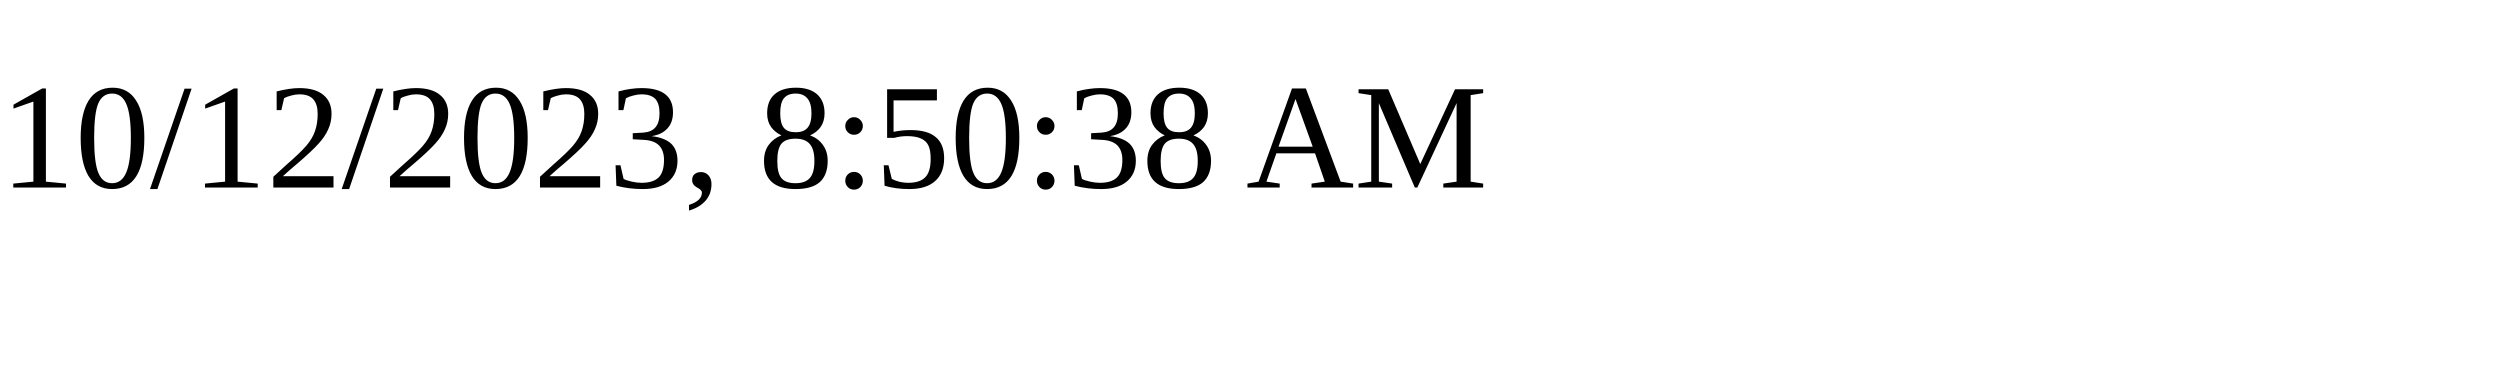
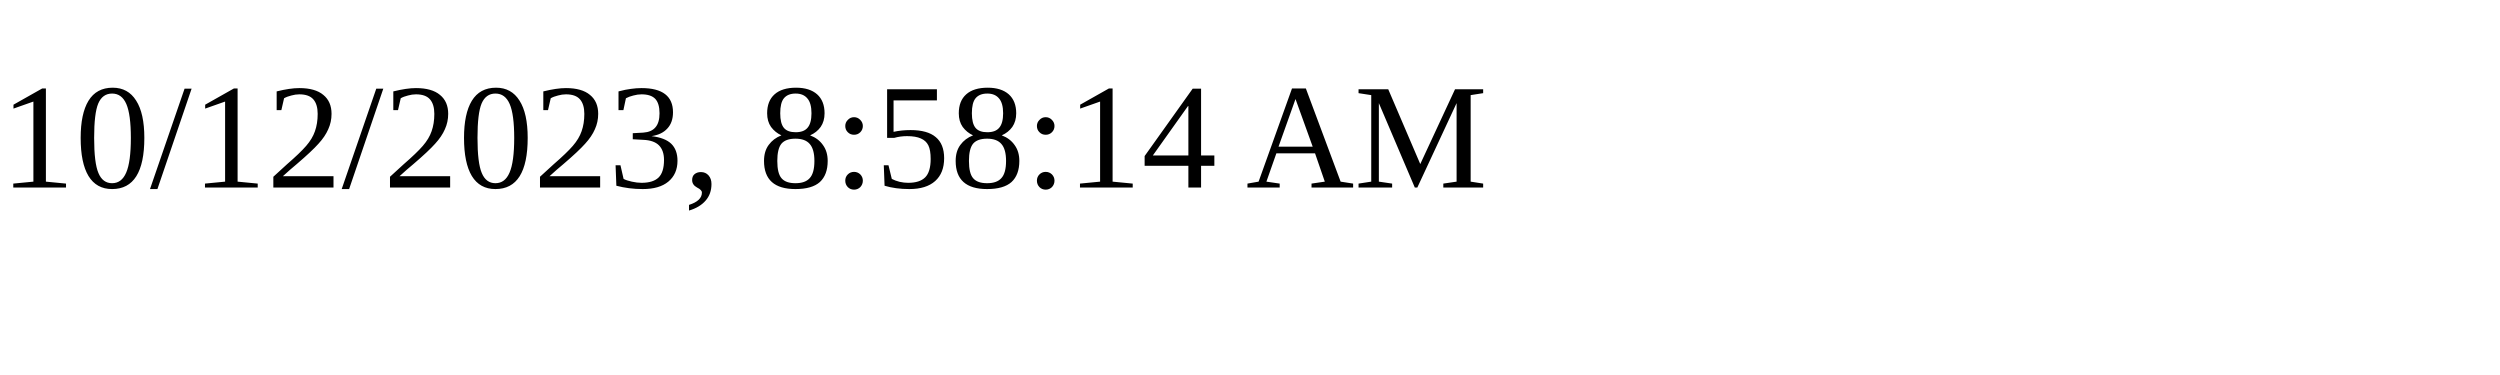
<svg xmlns="http://www.w3.org/2000/svg" height="30" width="200">
-   <text x="0" y="15">10/12/2023, 8:50:38 AM</text>
+   <text x="0" y="15">10/12/2023, 8:58:14 AM</text>
</svg>
